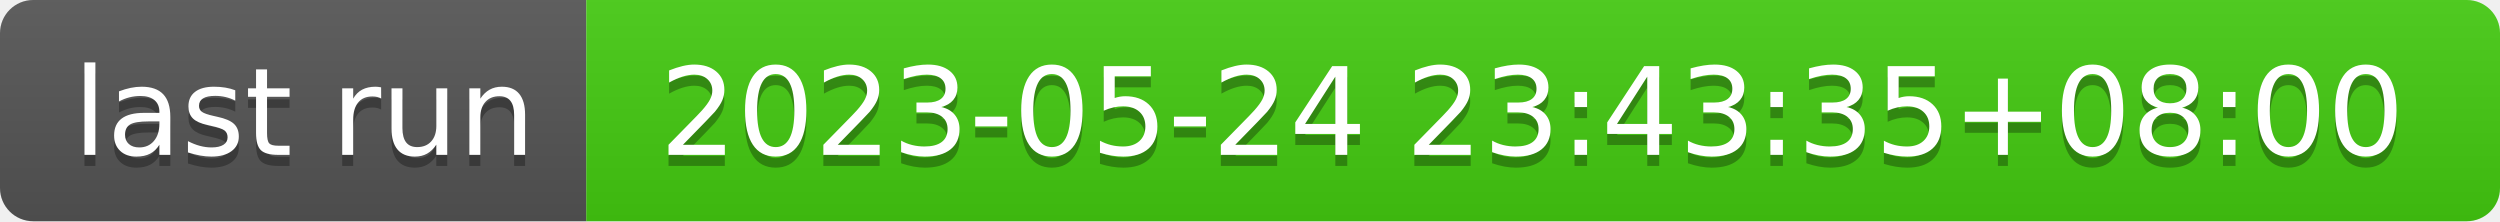
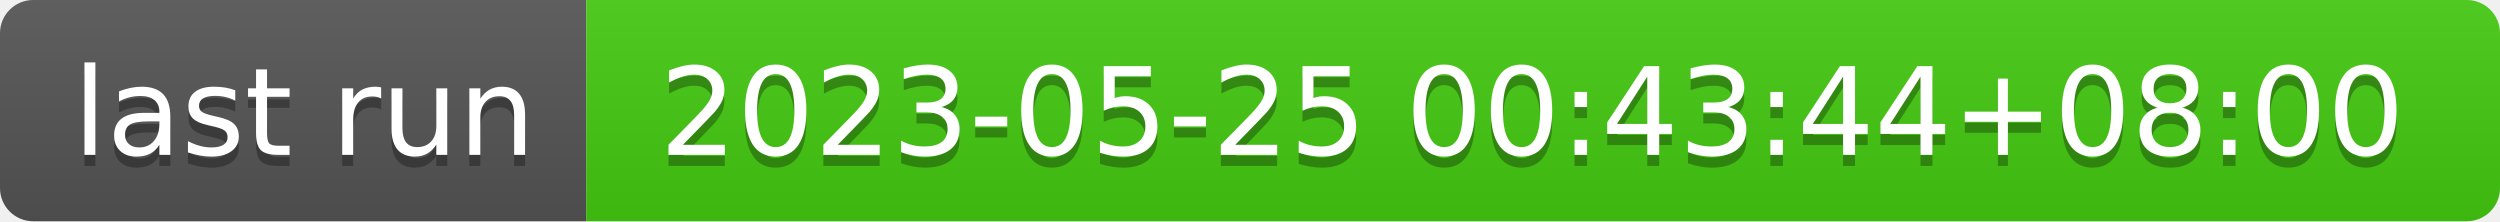
- <svg xmlns="http://www.w3.org/2000/svg" width="226" height="20" role="img" aria-label="last run: 2023-05-24 23:43:35+08:00">
+ <svg xmlns="http://www.w3.org/2000/svg" width="226" height="20" role="img" aria-label="last run: 2023-05-25 00:43:44+08:00">
  <linearGradient id="s" x2="0" y2="100%">
    <stop offset="0" stop-color="#bbb" stop-opacity=".1" />
    <stop offset="1" stop-opacity=".1" />
  </linearGradient>
  <clipPath id="r">
    <rect width="226" height="20" rx="3" fill="#fff" />
  </clipPath>
  <g clip-path="url(#r)">
    <rect width="53" height="20" fill="#555" />
    <rect x="53" width="173" height="20" fill="#4c1" />
    <rect width="226" height="20" fill="url(#s)" />
  </g>
  <g fill="#fff" text-anchor="middle" font-family="Verdana,Geneva,DejaVu Sans,sans-serif" text-rendering="geometricPrecision" font-size="110">
    <text aria-hidden="true" x="275" y="150" fill="#010101" fill-opacity=".3" transform="scale(.1)" textLength="430">last run</text>
    <text x="275" y="140" transform="scale(.1)" fill="#fff" textLength="430">last run</text>
-     <text aria-hidden="true" x="1385" y="150" fill="#010101" fill-opacity=".3" transform="scale(.1)" textLength="1630">2023-05-24 23:43:35+08:00</text>
-     <text x="1385" y="140" transform="scale(.1)" fill="#fff" textLength="1630">2023-05-24 23:43:35+08:00</text>
+     <text aria-hidden="true" x="1385" y="150" fill="#010101" fill-opacity=".3" transform="scale(.1)" textLength="1630">2023-05-25 00:43:44+08:00</text>
+     <text x="1385" y="140" transform="scale(.1)" fill="#fff" textLength="1630">2023-05-25 00:43:44+08:00</text>
  </g>
</svg>
